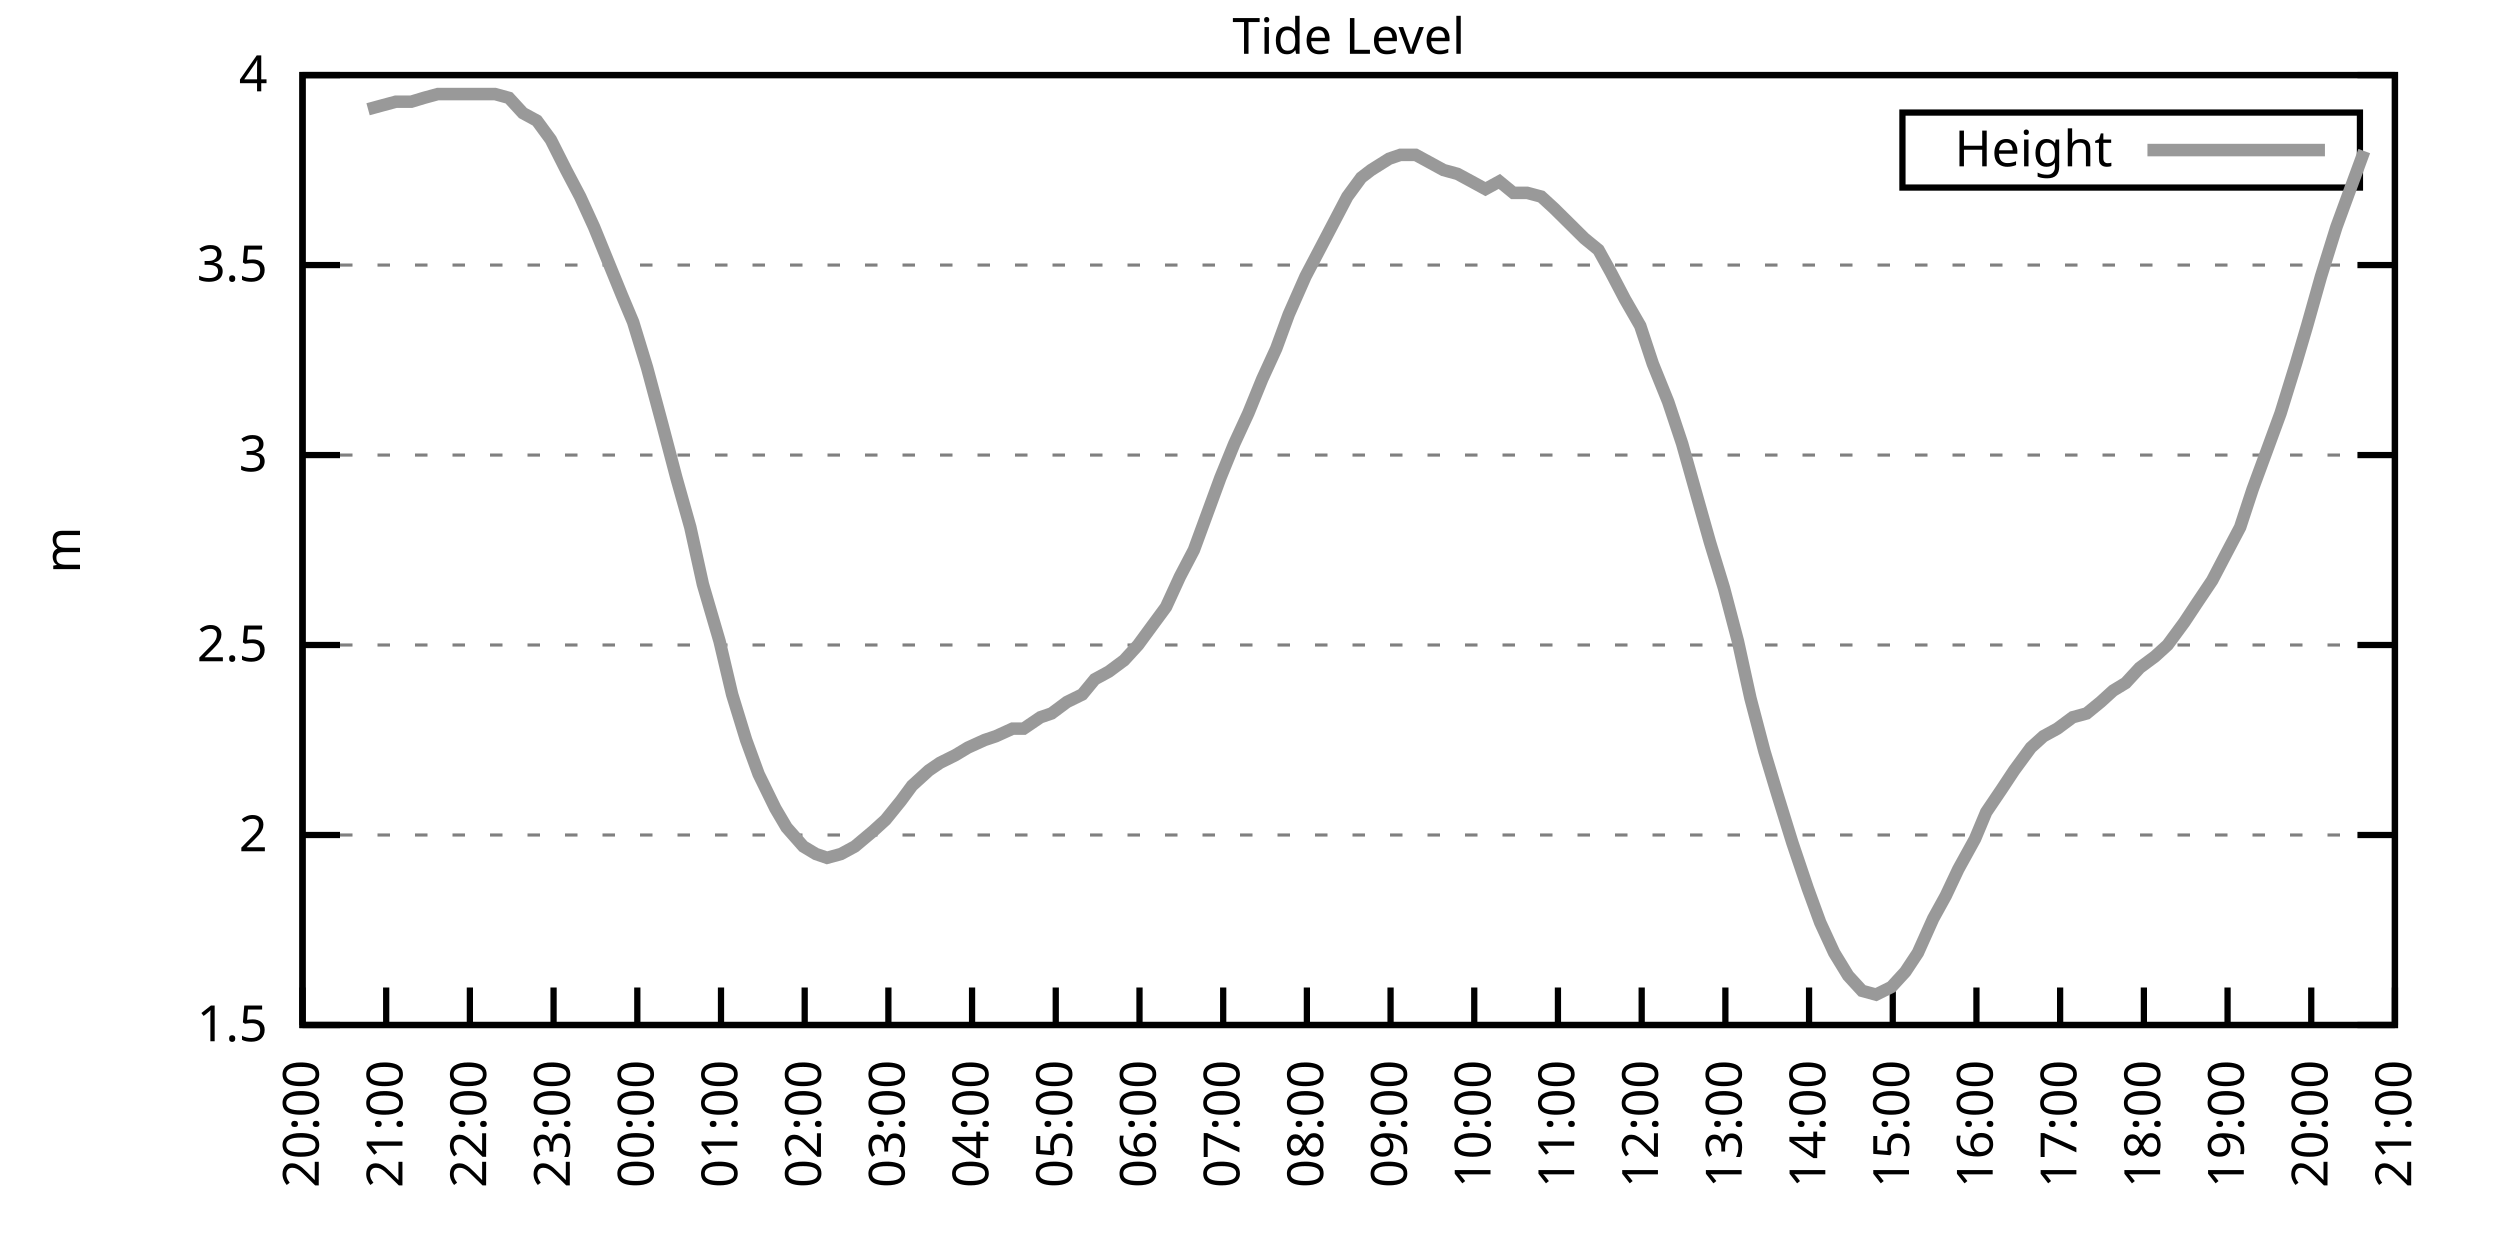
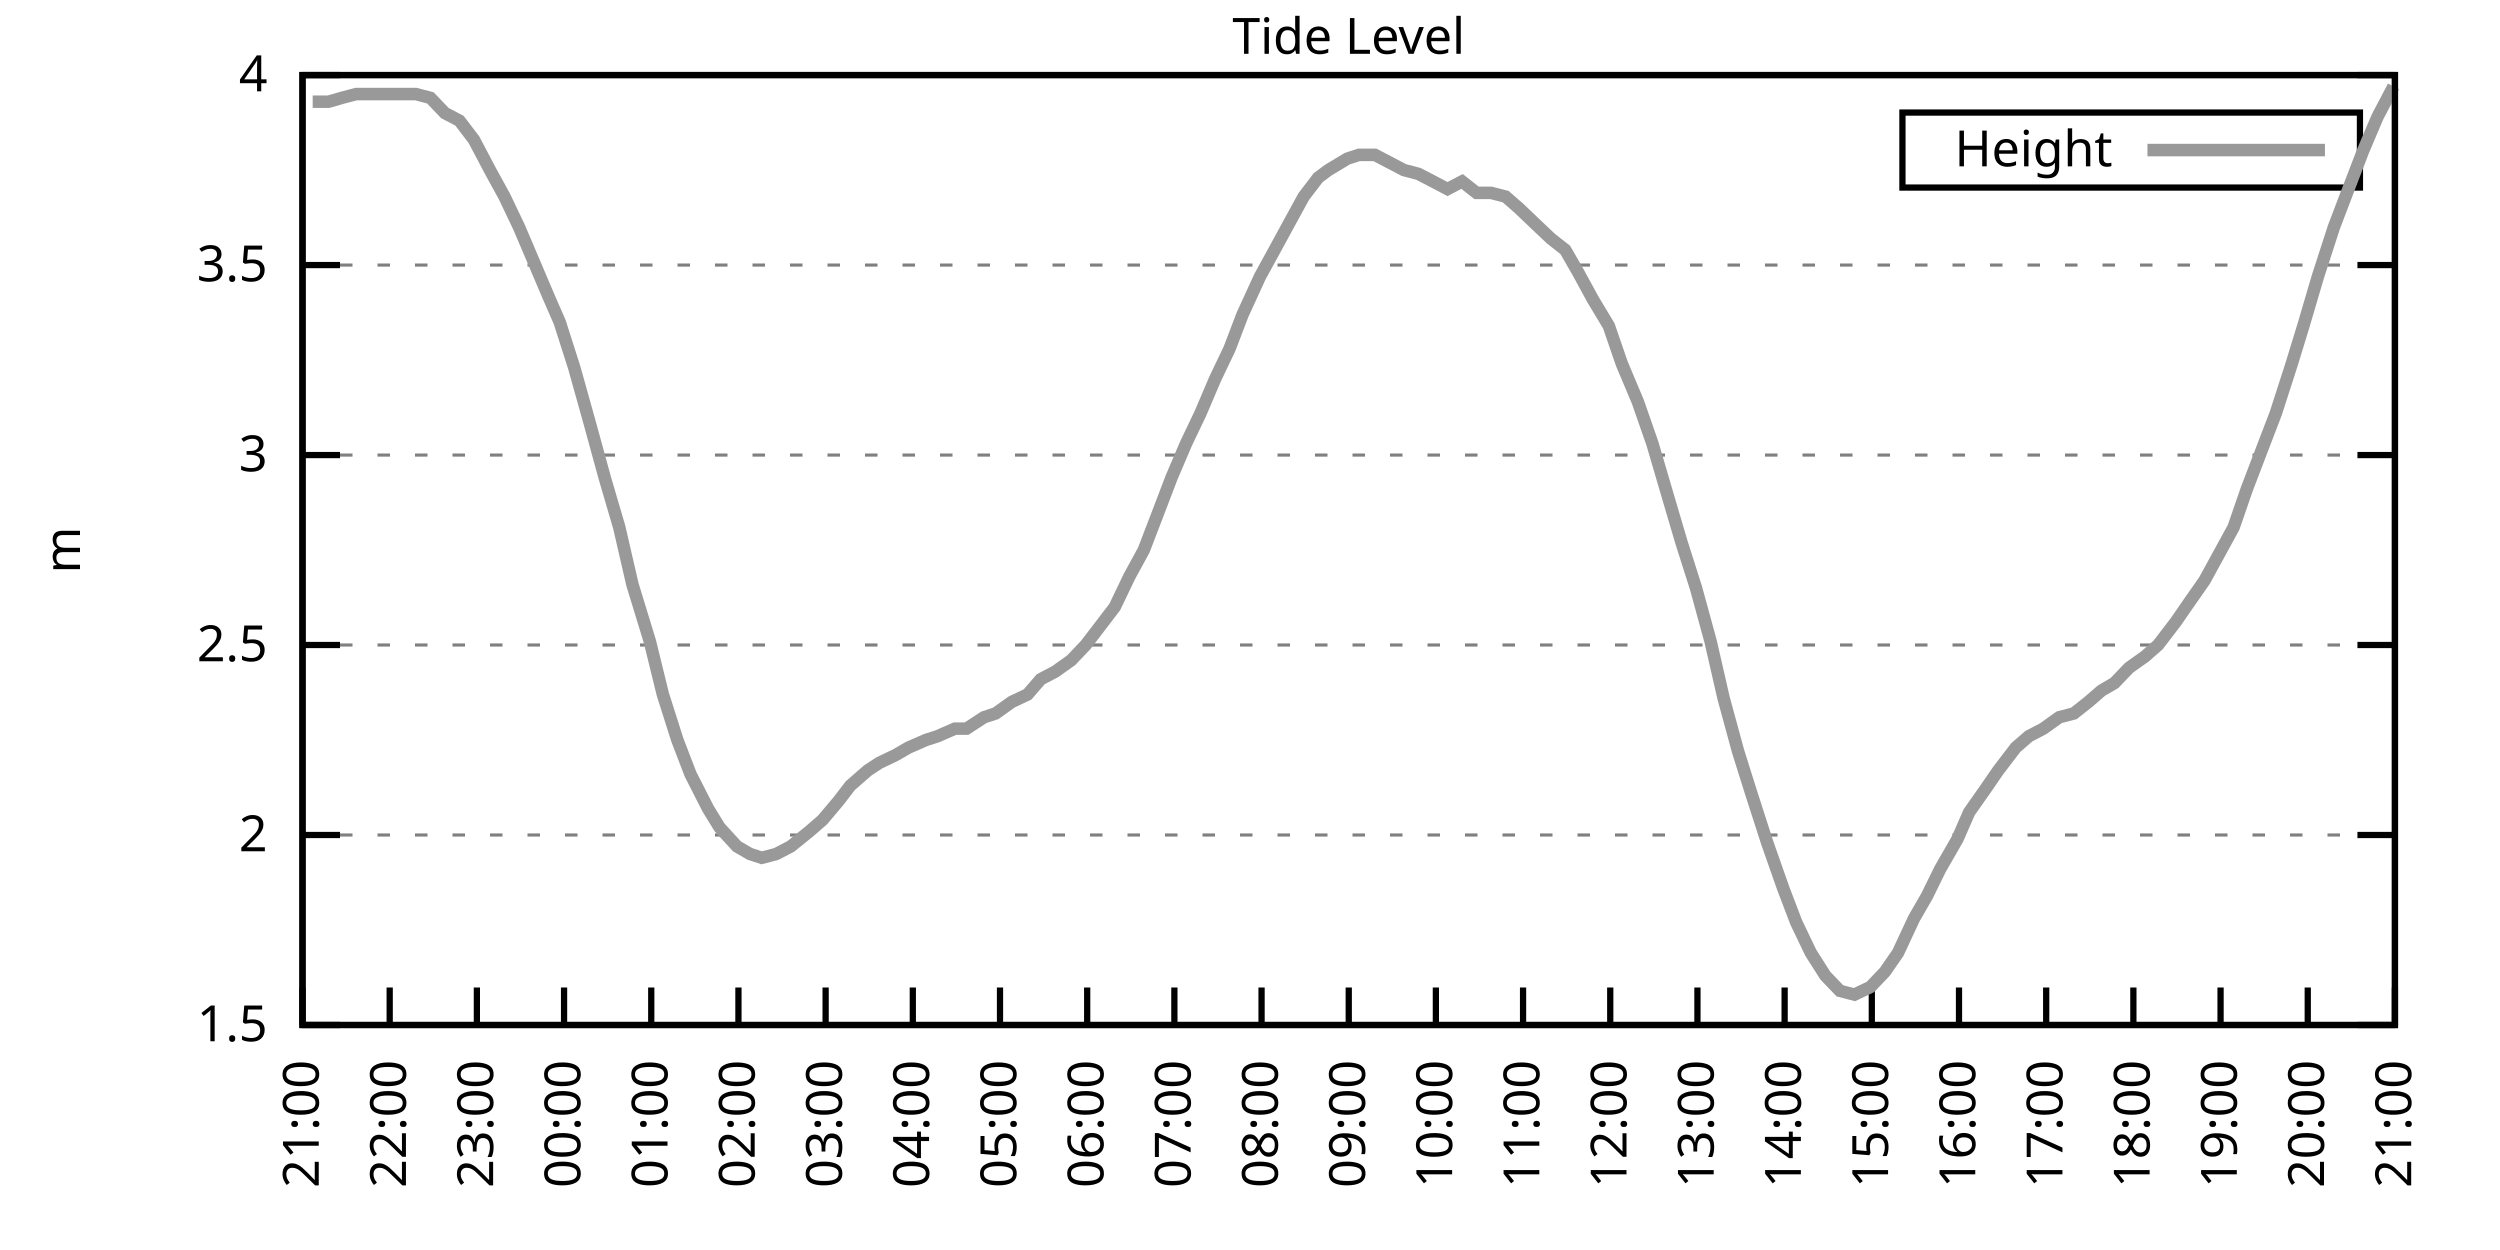
<svg xmlns="http://www.w3.org/2000/svg" xmlns:xlink="http://www.w3.org/1999/xlink" width="400" height="200" viewBox="0 0 400 200">
  <g id="gnuplot_canvas">
    <rect x="0" y="0" width="400" height="200" fill="none" />
    <defs>
      <circle id="gpDot" r="0.5" stroke-width="0.5" stroke="currentColor" />
      <path id="gpPt0" stroke-width="0.333" stroke="currentColor" d="M-1,0 h2 M0,-1 v2" />
      <path id="gpPt1" stroke-width="0.333" stroke="currentColor" d="M-1,-1 L1,1 M1,-1 L-1,1" />
      <path id="gpPt2" stroke-width="0.333" stroke="currentColor" d="M-1,0 L1,0 M0,-1 L0,1 M-1,-1 L1,1 M-1,1 L1,-1" />
      <rect id="gpPt3" stroke-width="0.333" stroke="currentColor" x="-1" y="-1" width="2" height="2" />
      <rect id="gpPt4" stroke-width="0.333" stroke="currentColor" fill="currentColor" x="-1" y="-1" width="2" height="2" />
      <circle id="gpPt5" stroke-width="0.333" stroke="currentColor" cx="0" cy="0" r="1" />
      <use xlink:href="#gpPt5" id="gpPt6" fill="currentColor" stroke="none" />
      <path id="gpPt7" stroke-width="0.333" stroke="currentColor" d="M0,-1.33 L-1.33,0.67 L1.33,0.67 z" />
      <use xlink:href="#gpPt7" id="gpPt8" fill="currentColor" stroke="none" />
      <use xlink:href="#gpPt7" id="gpPt9" stroke="currentColor" transform="rotate(180)" />
      <use xlink:href="#gpPt9" id="gpPt10" fill="currentColor" stroke="none" />
      <use xlink:href="#gpPt3" id="gpPt11" stroke="currentColor" transform="rotate(45)" />
      <use xlink:href="#gpPt11" id="gpPt12" fill="currentColor" stroke="none" />
      <path id="gpPt13" stroke-width="0.333" stroke="currentColor" d="M0,1.330 L1.265,0.411 L0.782,-1.067 L-0.782,-1.076 L-1.265,0.411 z" />
      <use xlink:href="#gpPt13" id="gpPt14" fill="currentColor" stroke="none" />
      <filter id="textbox" filterUnits="objectBoundingBox" x="0" y="0" height="1" width="1">
        <feFlood flood-color="white" flood-opacity="1" result="bgnd" />
        <feComposite in="SourceGraphic" in2="bgnd" operator="atop" />
      </filter>
      <filter id="greybox" filterUnits="objectBoundingBox" x="0" y="0" height="1" width="1">
        <feFlood flood-color="lightgrey" flood-opacity="1" result="grey" />
        <feComposite in="SourceGraphic" in2="grey" operator="atop" />
      </filter>
    </defs>
    <g fill="none" color="white" stroke="currentColor" stroke-width="1.00" stroke-linecap="butt" stroke-linejoin="miter">
</g>
    <g fill="none" color="black" stroke="currentColor" stroke-width="1.00" stroke-linecap="butt" stroke-linejoin="miter">
      <g stroke="none" shape-rendering="crispEdges">
        <polygon fill="rgb(255, 255, 255)" points="48.40,164.00 383.18,164.00 383.18,12.02 48.40,12.02 " />
      </g>
    </g>
    <g fill="none" color="black" stroke="currentColor" stroke-width="1.00" stroke-linecap="butt" stroke-linejoin="miter">
</g>
    <g fill="none" color="black" stroke="black" stroke-width="0.50" stroke-linecap="butt" stroke-linejoin="miter">
</g>
    <g fill="none" color="gray" stroke="currentColor" stroke-width="0.50" stroke-linecap="butt" stroke-linejoin="miter">
      <path stroke="gray" stroke-dasharray="2,4" class="gridline" d="M48.40,164.00 L383.19,164.00  " />
    </g>
    <g fill="none" color="gray" stroke="gray" stroke-width="1.00" stroke-linecap="butt" stroke-linejoin="miter">
</g>
    <g fill="none" color="black" stroke="currentColor" stroke-width="1.00" stroke-linecap="butt" stroke-linejoin="miter">
      <path stroke="black" d="M48.40,164.00 L54.40,164.00 M383.19,164.00 L377.19,164.00  " />
      <g transform="translate(42.80,166.60)" stroke="none" fill="black" font-family="Sans" font-size="8.00" text-anchor="end">
        <text>
          <tspan font-family="Sans"> 1.5</tspan>
        </text>
      </g>
    </g>
    <g fill="none" color="black" stroke="currentColor" stroke-width="1.00" stroke-linecap="butt" stroke-linejoin="miter">
</g>
    <g fill="none" color="black" stroke="black" stroke-width="0.50" stroke-linecap="butt" stroke-linejoin="miter">
</g>
    <g fill="none" color="gray" stroke="currentColor" stroke-width="0.50" stroke-linecap="butt" stroke-linejoin="miter">
      <path stroke="gray" stroke-dasharray="2,4" class="gridline" d="M48.40,133.60 L383.19,133.60  " />
    </g>
    <g fill="none" color="gray" stroke="gray" stroke-width="1.00" stroke-linecap="butt" stroke-linejoin="miter">
</g>
    <g fill="none" color="black" stroke="currentColor" stroke-width="1.00" stroke-linecap="butt" stroke-linejoin="miter">
      <path stroke="black" d="M48.40,133.60 L54.40,133.60 M383.19,133.60 L377.19,133.60  " />
      <g transform="translate(42.80,136.20)" stroke="none" fill="black" font-family="Sans" font-size="8.00" text-anchor="end">
        <text>
          <tspan font-family="Sans"> 2</tspan>
        </text>
      </g>
    </g>
    <g fill="none" color="black" stroke="currentColor" stroke-width="1.00" stroke-linecap="butt" stroke-linejoin="miter">
</g>
    <g fill="none" color="black" stroke="black" stroke-width="0.50" stroke-linecap="butt" stroke-linejoin="miter">
</g>
    <g fill="none" color="gray" stroke="currentColor" stroke-width="0.50" stroke-linecap="butt" stroke-linejoin="miter">
      <path stroke="gray" stroke-dasharray="2,4" class="gridline" d="M48.40,103.20 L383.19,103.20  " />
    </g>
    <g fill="none" color="gray" stroke="gray" stroke-width="1.00" stroke-linecap="butt" stroke-linejoin="miter">
</g>
    <g fill="none" color="black" stroke="currentColor" stroke-width="1.00" stroke-linecap="butt" stroke-linejoin="miter">
      <path stroke="black" d="M48.40,103.20 L54.40,103.20 M383.19,103.20 L377.19,103.20  " />
      <g transform="translate(42.80,105.80)" stroke="none" fill="black" font-family="Sans" font-size="8.00" text-anchor="end">
        <text>
          <tspan font-family="Sans"> 2.5</tspan>
        </text>
      </g>
    </g>
    <g fill="none" color="black" stroke="currentColor" stroke-width="1.00" stroke-linecap="butt" stroke-linejoin="miter">
</g>
    <g fill="none" color="black" stroke="black" stroke-width="0.50" stroke-linecap="butt" stroke-linejoin="miter">
</g>
    <g fill="none" color="gray" stroke="currentColor" stroke-width="0.50" stroke-linecap="butt" stroke-linejoin="miter">
      <path stroke="gray" stroke-dasharray="2,4" class="gridline" d="M48.40,72.81 L383.19,72.81  " />
    </g>
    <g fill="none" color="gray" stroke="gray" stroke-width="1.00" stroke-linecap="butt" stroke-linejoin="miter">
</g>
    <g fill="none" color="black" stroke="currentColor" stroke-width="1.00" stroke-linecap="butt" stroke-linejoin="miter">
      <path stroke="black" d="M48.40,72.81 L54.40,72.81 M383.19,72.81 L377.19,72.81  " />
      <g transform="translate(42.80,75.41)" stroke="none" fill="black" font-family="Sans" font-size="8.00" text-anchor="end">
        <text>
          <tspan font-family="Sans"> 3</tspan>
        </text>
      </g>
    </g>
    <g fill="none" color="black" stroke="currentColor" stroke-width="1.00" stroke-linecap="butt" stroke-linejoin="miter">
</g>
    <g fill="none" color="black" stroke="black" stroke-width="0.50" stroke-linecap="butt" stroke-linejoin="miter">
</g>
    <g fill="none" color="gray" stroke="currentColor" stroke-width="0.50" stroke-linecap="butt" stroke-linejoin="miter">
      <path stroke="gray" stroke-dasharray="2,4" class="gridline" d="M48.40,42.41 L383.19,42.41  " />
    </g>
    <g fill="none" color="gray" stroke="gray" stroke-width="1.00" stroke-linecap="butt" stroke-linejoin="miter">
</g>
    <g fill="none" color="black" stroke="currentColor" stroke-width="1.00" stroke-linecap="butt" stroke-linejoin="miter">
      <path stroke="black" d="M48.40,42.41 L54.40,42.41 M383.19,42.41 L377.19,42.41  " />
      <g transform="translate(42.80,45.01)" stroke="none" fill="black" font-family="Sans" font-size="8.00" text-anchor="end">
        <text>
          <tspan font-family="Sans"> 3.5</tspan>
        </text>
      </g>
    </g>
    <g fill="none" color="black" stroke="currentColor" stroke-width="1.00" stroke-linecap="butt" stroke-linejoin="miter">
</g>
    <g fill="none" color="black" stroke="black" stroke-width="0.50" stroke-linecap="butt" stroke-linejoin="miter">
</g>
    <g fill="none" color="gray" stroke="currentColor" stroke-width="0.50" stroke-linecap="butt" stroke-linejoin="miter">
      <path stroke="gray" stroke-dasharray="2,4" class="gridline" d="M48.40,12.01 L383.19,12.01  " />
    </g>
    <g fill="none" color="gray" stroke="gray" stroke-width="1.00" stroke-linecap="butt" stroke-linejoin="miter">
</g>
    <g fill="none" color="black" stroke="currentColor" stroke-width="1.00" stroke-linecap="butt" stroke-linejoin="miter">
      <path stroke="black" d="M48.40,12.01 L54.40,12.01 M383.19,12.01 L377.19,12.01  " />
      <g transform="translate(42.80,14.61)" stroke="none" fill="black" font-family="Sans" font-size="8.00" text-anchor="end">
        <text>
          <tspan font-family="Sans"> 4</tspan>
        </text>
      </g>
    </g>
    <g fill="none" color="black" stroke="currentColor" stroke-width="1.00" stroke-linecap="butt" stroke-linejoin="miter">
      <path stroke="black" d="M48.40,164.00 L48.40,158.00  " />
      <g transform="translate(51.00,169.60) rotate(270.00)" stroke="none" fill="black" font-family="Sans" font-size="8.00" text-anchor="end">
        <text>
-           <tspan font-family="Sans">20:00</tspan>
-         </text>
-       </g>
-     </g>
-     <g fill="none" color="black" stroke="currentColor" stroke-width="1.00" stroke-linecap="butt" stroke-linejoin="miter">
-       <path stroke="black" d="M61.79,164.00 L61.79,158.00  " />
-       <g transform="translate(64.39,169.60) rotate(270.00)" stroke="none" fill="black" font-family="Sans" font-size="8.00" text-anchor="end">
-         <text>
          <tspan font-family="Sans">21:00</tspan>
        </text>
      </g>
    </g>
    <g fill="none" color="black" stroke="currentColor" stroke-width="1.00" stroke-linecap="butt" stroke-linejoin="miter">
-       <path stroke="black" d="M75.18,164.00 L75.18,158.00  " />
-       <g transform="translate(77.78,169.60) rotate(270.00)" stroke="none" fill="black" font-family="Sans" font-size="8.00" text-anchor="end">
+       <path stroke="black" d="M62.35,164.00 L62.35,158.00  " />
+       <g transform="translate(64.95,169.60) rotate(270.00)" stroke="none" fill="black" font-family="Sans" font-size="8.00" text-anchor="end">
        <text>
          <tspan font-family="Sans">22:00</tspan>
        </text>
      </g>
    </g>
    <g fill="none" color="black" stroke="currentColor" stroke-width="1.00" stroke-linecap="butt" stroke-linejoin="miter">
-       <path stroke="black" d="M88.57,164.00 L88.57,158.00  " />
-       <g transform="translate(91.17,169.60) rotate(270.00)" stroke="none" fill="black" font-family="Sans" font-size="8.00" text-anchor="end">
+       <path stroke="black" d="M76.30,164.00 L76.30,158.00  " />
+       <g transform="translate(78.90,169.60) rotate(270.00)" stroke="none" fill="black" font-family="Sans" font-size="8.00" text-anchor="end">
        <text>
          <tspan font-family="Sans">23:00</tspan>
        </text>
      </g>
    </g>
    <g fill="none" color="black" stroke="currentColor" stroke-width="1.00" stroke-linecap="butt" stroke-linejoin="miter">
-       <path stroke="black" d="M101.97,164.00 L101.97,158.00  " />
-       <g transform="translate(104.57,169.60) rotate(270.00)" stroke="none" fill="black" font-family="Sans" font-size="8.00" text-anchor="end">
+       <path stroke="black" d="M90.25,164.00 L90.25,158.00  " />
+       <g transform="translate(92.85,169.60) rotate(270.00)" stroke="none" fill="black" font-family="Sans" font-size="8.00" text-anchor="end">
        <text>
          <tspan font-family="Sans">00:00</tspan>
        </text>
      </g>
    </g>
    <g fill="none" color="black" stroke="currentColor" stroke-width="1.00" stroke-linecap="butt" stroke-linejoin="miter">
-       <path stroke="black" d="M115.36,164.00 L115.36,158.00  " />
-       <g transform="translate(117.96,169.60) rotate(270.00)" stroke="none" fill="black" font-family="Sans" font-size="8.00" text-anchor="end">
+       <path stroke="black" d="M104.20,164.00 L104.20,158.00  " />
+       <g transform="translate(106.80,169.60) rotate(270.00)" stroke="none" fill="black" font-family="Sans" font-size="8.00" text-anchor="end">
        <text>
          <tspan font-family="Sans">01:00</tspan>
        </text>
      </g>
    </g>
    <g fill="none" color="black" stroke="currentColor" stroke-width="1.00" stroke-linecap="butt" stroke-linejoin="miter">
-       <path stroke="black" d="M128.75,164.00 L128.75,158.00  " />
-       <g transform="translate(131.35,169.60) rotate(270.00)" stroke="none" fill="black" font-family="Sans" font-size="8.00" text-anchor="end">
+       <path stroke="black" d="M118.15,164.00 L118.15,158.00  " />
+       <g transform="translate(120.75,169.60) rotate(270.00)" stroke="none" fill="black" font-family="Sans" font-size="8.00" text-anchor="end">
        <text>
          <tspan font-family="Sans">02:00</tspan>
        </text>
      </g>
    </g>
    <g fill="none" color="black" stroke="currentColor" stroke-width="1.00" stroke-linecap="butt" stroke-linejoin="miter">
-       <path stroke="black" d="M142.14,164.00 L142.14,158.00  " />
-       <g transform="translate(144.74,169.60) rotate(270.00)" stroke="none" fill="black" font-family="Sans" font-size="8.00" text-anchor="end">
+       <path stroke="black" d="M132.10,164.00 L132.10,158.00  " />
+       <g transform="translate(134.70,169.60) rotate(270.00)" stroke="none" fill="black" font-family="Sans" font-size="8.00" text-anchor="end">
        <text>
          <tspan font-family="Sans">03:00</tspan>
        </text>
      </g>
    </g>
    <g fill="none" color="black" stroke="currentColor" stroke-width="1.00" stroke-linecap="butt" stroke-linejoin="miter">
-       <path stroke="black" d="M155.53,164.00 L155.53,158.00  " />
-       <g transform="translate(158.13,169.60) rotate(270.00)" stroke="none" fill="black" font-family="Sans" font-size="8.00" text-anchor="end">
+       <path stroke="black" d="M146.05,164.00 L146.05,158.00  " />
+       <g transform="translate(148.65,169.60) rotate(270.00)" stroke="none" fill="black" font-family="Sans" font-size="8.00" text-anchor="end">
        <text>
          <tspan font-family="Sans">04:00</tspan>
        </text>
      </g>
    </g>
    <g fill="none" color="black" stroke="currentColor" stroke-width="1.00" stroke-linecap="butt" stroke-linejoin="miter">
-       <path stroke="black" d="M168.92,164.00 L168.92,158.00  " />
-       <g transform="translate(171.52,169.60) rotate(270.00)" stroke="none" fill="black" font-family="Sans" font-size="8.00" text-anchor="end">
+       <path stroke="black" d="M160.00,164.00 L160.00,158.00  " />
+       <g transform="translate(162.60,169.60) rotate(270.00)" stroke="none" fill="black" font-family="Sans" font-size="8.00" text-anchor="end">
        <text>
          <tspan font-family="Sans">05:00</tspan>
        </text>
      </g>
    </g>
    <g fill="none" color="black" stroke="currentColor" stroke-width="1.00" stroke-linecap="butt" stroke-linejoin="miter">
-       <path stroke="black" d="M182.32,164.00 L182.32,158.00  " />
-       <g transform="translate(184.92,169.60) rotate(270.00)" stroke="none" fill="black" font-family="Sans" font-size="8.00" text-anchor="end">
+       <path stroke="black" d="M173.95,164.00 L173.95,158.00  " />
+       <g transform="translate(176.55,169.60) rotate(270.00)" stroke="none" fill="black" font-family="Sans" font-size="8.00" text-anchor="end">
        <text>
          <tspan font-family="Sans">06:00</tspan>
        </text>
      </g>
    </g>
    <g fill="none" color="black" stroke="currentColor" stroke-width="1.00" stroke-linecap="butt" stroke-linejoin="miter">
-       <path stroke="black" d="M195.71,164.00 L195.71,158.00  " />
-       <g transform="translate(198.31,169.60) rotate(270.00)" stroke="none" fill="black" font-family="Sans" font-size="8.00" text-anchor="end">
+       <path stroke="black" d="M187.90,164.00 L187.90,158.00  " />
+       <g transform="translate(190.50,169.60) rotate(270.00)" stroke="none" fill="black" font-family="Sans" font-size="8.00" text-anchor="end">
        <text>
          <tspan font-family="Sans">07:00</tspan>
        </text>
      </g>
    </g>
    <g fill="none" color="black" stroke="currentColor" stroke-width="1.00" stroke-linecap="butt" stroke-linejoin="miter">
-       <path stroke="black" d="M209.10,164.00 L209.10,158.00  " />
-       <g transform="translate(211.70,169.60) rotate(270.00)" stroke="none" fill="black" font-family="Sans" font-size="8.00" text-anchor="end">
+       <path stroke="black" d="M201.85,164.00 L201.85,158.00  " />
+       <g transform="translate(204.45,169.60) rotate(270.00)" stroke="none" fill="black" font-family="Sans" font-size="8.00" text-anchor="end">
        <text>
          <tspan font-family="Sans">08:00</tspan>
        </text>
      </g>
    </g>
    <g fill="none" color="black" stroke="currentColor" stroke-width="1.00" stroke-linecap="butt" stroke-linejoin="miter">
-       <path stroke="black" d="M222.49,164.00 L222.49,158.00  " />
-       <g transform="translate(225.09,169.60) rotate(270.00)" stroke="none" fill="black" font-family="Sans" font-size="8.00" text-anchor="end">
+       <path stroke="black" d="M215.80,164.00 L215.80,158.00  " />
+       <g transform="translate(218.40,169.60) rotate(270.00)" stroke="none" fill="black" font-family="Sans" font-size="8.00" text-anchor="end">
        <text>
          <tspan font-family="Sans">09:00</tspan>
        </text>
      </g>
    </g>
    <g fill="none" color="black" stroke="currentColor" stroke-width="1.00" stroke-linecap="butt" stroke-linejoin="miter">
-       <path stroke="black" d="M235.88,164.00 L235.88,158.00  " />
-       <g transform="translate(238.48,169.60) rotate(270.00)" stroke="none" fill="black" font-family="Sans" font-size="8.00" text-anchor="end">
+       <path stroke="black" d="M229.74,164.00 L229.74,158.00  " />
+       <g transform="translate(232.34,169.60) rotate(270.00)" stroke="none" fill="black" font-family="Sans" font-size="8.00" text-anchor="end">
        <text>
          <tspan font-family="Sans">10:00</tspan>
        </text>
      </g>
    </g>
    <g fill="none" color="black" stroke="currentColor" stroke-width="1.00" stroke-linecap="butt" stroke-linejoin="miter">
-       <path stroke="black" d="M249.27,164.00 L249.27,158.00  " />
-       <g transform="translate(251.87,169.60) rotate(270.00)" stroke="none" fill="black" font-family="Sans" font-size="8.00" text-anchor="end">
+       <path stroke="black" d="M243.69,164.00 L243.69,158.00  " />
+       <g transform="translate(246.29,169.60) rotate(270.00)" stroke="none" fill="black" font-family="Sans" font-size="8.00" text-anchor="end">
        <text>
          <tspan font-family="Sans">11:00</tspan>
        </text>
      </g>
    </g>
    <g fill="none" color="black" stroke="currentColor" stroke-width="1.00" stroke-linecap="butt" stroke-linejoin="miter">
-       <path stroke="black" d="M262.67,164.00 L262.67,158.00  " />
-       <g transform="translate(265.27,169.60) rotate(270.00)" stroke="none" fill="black" font-family="Sans" font-size="8.00" text-anchor="end">
+       <path stroke="black" d="M257.64,164.00 L257.64,158.00  " />
+       <g transform="translate(260.24,169.60) rotate(270.00)" stroke="none" fill="black" font-family="Sans" font-size="8.00" text-anchor="end">
        <text>
          <tspan font-family="Sans">12:00</tspan>
        </text>
      </g>
    </g>
    <g fill="none" color="black" stroke="currentColor" stroke-width="1.00" stroke-linecap="butt" stroke-linejoin="miter">
-       <path stroke="black" d="M276.06,164.00 L276.06,158.00  " />
-       <g transform="translate(278.66,169.60) rotate(270.00)" stroke="none" fill="black" font-family="Sans" font-size="8.00" text-anchor="end">
+       <path stroke="black" d="M271.59,164.00 L271.59,158.00  " />
+       <g transform="translate(274.19,169.60) rotate(270.00)" stroke="none" fill="black" font-family="Sans" font-size="8.00" text-anchor="end">
        <text>
          <tspan font-family="Sans">13:00</tspan>
        </text>
      </g>
    </g>
    <g fill="none" color="black" stroke="currentColor" stroke-width="1.00" stroke-linecap="butt" stroke-linejoin="miter">
-       <path stroke="black" d="M289.45,164.00 L289.45,158.00  " />
-       <g transform="translate(292.05,169.60) rotate(270.00)" stroke="none" fill="black" font-family="Sans" font-size="8.00" text-anchor="end">
+       <path stroke="black" d="M285.54,164.00 L285.54,158.00  " />
+       <g transform="translate(288.14,169.60) rotate(270.00)" stroke="none" fill="black" font-family="Sans" font-size="8.00" text-anchor="end">
        <text>
          <tspan font-family="Sans">14:00</tspan>
        </text>
      </g>
    </g>
    <g fill="none" color="black" stroke="currentColor" stroke-width="1.00" stroke-linecap="butt" stroke-linejoin="miter">
-       <path stroke="black" d="M302.84,164.00 L302.84,158.00  " />
-       <g transform="translate(305.44,169.60) rotate(270.00)" stroke="none" fill="black" font-family="Sans" font-size="8.00" text-anchor="end">
+       <path stroke="black" d="M299.49,164.00 L299.49,158.00  " />
+       <g transform="translate(302.09,169.60) rotate(270.00)" stroke="none" fill="black" font-family="Sans" font-size="8.00" text-anchor="end">
        <text>
          <tspan font-family="Sans">15:00</tspan>
        </text>
      </g>
    </g>
    <g fill="none" color="black" stroke="currentColor" stroke-width="1.00" stroke-linecap="butt" stroke-linejoin="miter">
-       <path stroke="black" d="M316.23,164.00 L316.23,158.00  " />
-       <g transform="translate(318.83,169.60) rotate(270.00)" stroke="none" fill="black" font-family="Sans" font-size="8.00" text-anchor="end">
+       <path stroke="black" d="M313.44,164.00 L313.44,158.00  " />
+       <g transform="translate(316.04,169.60) rotate(270.00)" stroke="none" fill="black" font-family="Sans" font-size="8.00" text-anchor="end">
        <text>
          <tspan font-family="Sans">16:00</tspan>
        </text>
      </g>
    </g>
    <g fill="none" color="black" stroke="currentColor" stroke-width="1.00" stroke-linecap="butt" stroke-linejoin="miter">
-       <path stroke="black" d="M329.62,164.00 L329.62,158.00  " />
-       <g transform="translate(332.22,169.60) rotate(270.00)" stroke="none" fill="black" font-family="Sans" font-size="8.00" text-anchor="end">
+       <path stroke="black" d="M327.39,164.00 L327.39,158.00  " />
+       <g transform="translate(329.99,169.60) rotate(270.00)" stroke="none" fill="black" font-family="Sans" font-size="8.00" text-anchor="end">
        <text>
          <tspan font-family="Sans">17:00</tspan>
        </text>
      </g>
    </g>
    <g fill="none" color="black" stroke="currentColor" stroke-width="1.00" stroke-linecap="butt" stroke-linejoin="miter">
-       <path stroke="black" d="M343.02,164.00 L343.02,158.00  " />
-       <g transform="translate(345.62,169.60) rotate(270.00)" stroke="none" fill="black" font-family="Sans" font-size="8.00" text-anchor="end">
+       <path stroke="black" d="M341.34,164.00 L341.34,158.00  " />
+       <g transform="translate(343.94,169.60) rotate(270.00)" stroke="none" fill="black" font-family="Sans" font-size="8.00" text-anchor="end">
        <text>
          <tspan font-family="Sans">18:00</tspan>
        </text>
      </g>
    </g>
    <g fill="none" color="black" stroke="currentColor" stroke-width="1.00" stroke-linecap="butt" stroke-linejoin="miter">
-       <path stroke="black" d="M356.41,164.00 L356.41,158.00  " />
-       <g transform="translate(359.01,169.60) rotate(270.00)" stroke="none" fill="black" font-family="Sans" font-size="8.00" text-anchor="end">
+       <path stroke="black" d="M355.29,164.00 L355.29,158.00  " />
+       <g transform="translate(357.89,169.60) rotate(270.00)" stroke="none" fill="black" font-family="Sans" font-size="8.00" text-anchor="end">
        <text>
          <tspan font-family="Sans">19:00</tspan>
        </text>
      </g>
    </g>
    <g fill="none" color="black" stroke="currentColor" stroke-width="1.00" stroke-linecap="butt" stroke-linejoin="miter">
-       <path stroke="black" d="M369.80,164.00 L369.80,158.00  " />
-       <g transform="translate(372.40,169.60) rotate(270.00)" stroke="none" fill="black" font-family="Sans" font-size="8.00" text-anchor="end">
+       <path stroke="black" d="M369.24,164.00 L369.24,158.00  " />
+       <g transform="translate(371.84,169.60) rotate(270.00)" stroke="none" fill="black" font-family="Sans" font-size="8.00" text-anchor="end">
        <text>
          <tspan font-family="Sans">20:00</tspan>
        </text>
      </g>
    </g>
    <g fill="none" color="black" stroke="currentColor" stroke-width="1.00" stroke-linecap="butt" stroke-linejoin="miter">
      <path stroke="black" d="M383.19,164.00 L383.19,158.00  " />
      <g transform="translate(385.79,169.60) rotate(270.00)" stroke="none" fill="black" font-family="Sans" font-size="8.00" text-anchor="end">
        <text>
          <tspan font-family="Sans">21:00</tspan>
        </text>
      </g>
    </g>
    <g fill="none" color="black" stroke="currentColor" stroke-width="1.00" stroke-linecap="butt" stroke-linejoin="miter">
</g>
    <g fill="none" color="black" stroke="currentColor" stroke-width="1.00" stroke-linecap="butt" stroke-linejoin="miter">
      <path stroke="black" d="M48.40,12.01 L48.40,164.00 L383.19,164.00 L383.19,12.01 L48.40,12.01 Z  " />
    </g>
    <g fill="none" color="black" stroke="currentColor" stroke-width="1.00" stroke-linecap="butt" stroke-linejoin="miter">
</g>
    <g fill="none" color="black" stroke="currentColor" stroke-width="1.00" stroke-linecap="butt" stroke-linejoin="miter">
      <path stroke="black" d="M304.39,30.01 L304.39,18.01 L377.59,18.01 L377.59,30.01 L304.39,30.01 Z  " />
    </g>
    <g id="Tide_level_plot_1">
      <g fill="none" color="white" stroke="black" stroke-width="2.00" stroke-linecap="butt" stroke-linejoin="miter">
</g>
      <g fill="none" color="black" stroke="currentColor" stroke-width="2.00" stroke-linecap="butt" stroke-linejoin="miter">
        <g transform="translate(337.99,26.61)" stroke="none" fill="black" font-family="Sans" font-size="8.00" text-anchor="end">
          <text>
            <tspan font-family="Sans">Height</tspan>
          </text>
        </g>
      </g>
      <g fill="none" color="black" stroke="currentColor" stroke-width="2.00" stroke-linecap="butt" stroke-linejoin="miter">
-         <path stroke="rgb(153, 153, 153)" d="M343.59,24.01 L371.99,24.01 M58.89,17.48 L61.12,16.87 L63.35,16.27 L65.81,16.27 L67.82,15.66 L70.05,15.05   L72.50,15.05 L74.74,15.05 L76.97,15.05 L79.20,15.05 L81.43,15.66 L83.66,18.09 L85.90,19.31 L88.13,22.35   L90.58,27.21 L92.82,31.46 L95.05,36.33 L97.28,41.80 L99.51,47.27 L101.30,51.53 L103.53,58.82 L105.98,67.94   L108.22,76.45 L110.45,84.36 L112.46,93.48 L115.13,102.60 L117.14,111.11 L119.38,118.40 L121.38,123.87 L124.06,129.35   L125.85,132.39 L128.53,135.43 L130.54,136.64 L132.32,137.25 L134.55,136.64 L136.78,135.43 L139.69,132.99 L141.69,131.17   L144.15,128.13 L145.94,125.70 L148.61,123.27 L150.40,122.05 L152.85,120.83 L154.86,119.62 L157.54,118.40 L159.33,117.80   L162.01,116.58 L163.79,116.58 L166.47,114.76 L168.25,114.15 L170.71,112.32 L173.17,111.11 L175.17,108.68 L177.41,107.46   L179.86,105.64 L182.09,103.20 L184.32,100.16 L186.56,97.12 L188.79,92.26 L191.02,88.00 L193.03,82.53 L195.26,76.45   L197.49,70.98 L199.73,66.12 L201.96,60.65 L204.19,55.78 L206.20,50.31 L208.88,44.23 L211.11,39.98 L213.34,35.72   L215.57,31.46 L217.80,28.42 L219.37,27.21 L222.27,25.39 L224.05,24.78 L226.51,24.78 L228.74,25.99 L230.97,27.21   L233.20,27.82 L235.44,29.03 L237.67,30.25 L239.90,29.03 L242.13,30.86 L244.36,30.86 L246.60,31.46 L248.60,33.29   L251.06,35.72 L253.51,38.15 L255.75,39.98 L257.76,43.62 L259.99,47.88 L262.44,52.14 L264.45,58.21 L266.91,64.29   L269.14,70.98 L271.37,78.89 L273.60,86.79 L275.83,94.08 L278.07,102.60 L280.07,111.72 L282.31,120.23 L284.32,126.91   L286.77,134.82 L289.23,142.11 L291.23,147.59 L293.47,152.45 L295.70,156.10 L297.93,158.53 L300.16,159.14 L302.62,157.92   L304.85,155.49 L306.86,152.45 L309.31,146.98 L311.32,143.33 L313.33,139.07 L316.01,134.21 L317.79,129.95 L320.25,126.31   L322.26,123.27 L324.94,119.62 L326.95,117.80 L329.18,116.58 L331.63,114.76 L333.86,114.15 L336.10,112.32 L338.10,110.50   L340.11,109.28 L342.35,106.85 L344.80,105.03 L346.81,103.20 L349.49,99.56 L351.50,96.52 L353.95,92.87 L356.18,88.61   L358.42,84.36 L360.42,78.28 L362.66,72.20 L364.89,66.12 L367.34,58.21 L369.13,52.14 L371.36,44.23 L373.82,36.33   L376.27,29.64 L378.28,24.17  " />
+         <path stroke="rgb(153, 153, 153)" d="M343.59,24.01 L371.99,24.01 M50.03,16.27 L52.58,16.27 L54.68,15.66 L57.00,15.05 L59.56,15.05 L61.88,15.05   L64.21,15.05 L66.53,15.05 L68.86,15.66 L71.18,18.09 L73.51,19.31 L75.83,22.35 L78.39,27.21 L80.72,31.46   L83.04,36.33 L85.37,41.80 L87.69,47.27 L89.55,51.53 L91.88,58.82 L94.43,67.94 L96.76,76.45 L99.08,84.36   L101.18,93.48 L103.97,102.60 L106.06,111.11 L108.38,118.40 L110.48,123.87 L113.27,129.35 L115.13,132.39 L117.92,135.43   L120.01,136.64 L121.87,137.25 L124.19,136.64 L126.52,135.43 L129.54,132.99 L131.63,131.17 L134.19,128.13 L136.05,125.70   L138.84,123.27 L140.70,122.05 L143.26,120.83 L145.35,119.62 L148.14,118.40 L150.00,117.80 L152.79,116.58 L154.65,116.58   L157.44,114.76 L159.30,114.15 L161.86,112.32 L164.41,111.11 L166.51,108.68 L168.83,107.46 L171.39,105.64 L173.71,103.20   L176.04,100.16 L178.36,97.12 L180.69,92.26 L183.01,88.00 L185.11,82.53 L187.43,76.45 L189.76,70.98 L192.08,66.12   L194.41,60.65 L196.73,55.78 L198.82,50.31 L201.61,44.23 L203.94,39.98 L206.26,35.72 L208.59,31.46 L210.91,28.42   L212.54,27.21 L215.56,25.39 L217.42,24.78 L219.98,24.78 L222.30,25.99 L224.63,27.21 L226.95,27.82 L229.28,29.03   L231.60,30.25 L233.93,29.03 L236.25,30.86 L238.58,30.86 L240.90,31.46 L243.00,33.29 L245.55,35.72 L248.11,38.15   L250.44,39.98 L252.53,43.62 L254.85,47.88 L257.41,52.14 L259.50,58.21 L262.06,64.29 L264.39,70.98 L266.71,78.89   L269.04,86.79 L271.36,94.08 L273.69,102.60 L275.78,111.72 L278.10,120.23 L280.20,126.91 L282.75,134.82 L285.31,142.11   L287.40,147.59 L289.73,152.45 L292.05,156.10 L294.38,158.53 L296.70,159.14 L299.26,157.92 L301.58,155.49 L303.68,152.45   L306.23,146.98 L308.33,143.33 L310.42,139.07 L313.21,134.21 L315.07,129.95 L317.63,126.31 L319.72,123.27 L322.51,119.62   L324.60,117.80 L326.93,116.58 L329.48,114.76 L331.81,114.15 L334.13,112.32 L336.23,110.50 L338.32,109.28 L340.64,106.85   L343.20,105.03 L345.29,103.20 L348.08,99.56 L350.18,96.52 L352.73,92.87 L355.06,88.61 L357.38,84.36 L359.48,78.28   L361.80,72.20 L364.13,66.12 L366.68,58.21 L368.54,52.14 L370.87,44.23 L373.43,36.33 L375.98,29.64 L378.08,24.17   L380.40,18.70 L382.96,13.83  " />
      </g>
    </g>
    <g fill="none" color="black" stroke="currentColor" stroke-width="2.00" stroke-linecap="butt" stroke-linejoin="miter">
</g>
    <g fill="none" color="black" stroke="black" stroke-width="1.00" stroke-linecap="butt" stroke-linejoin="miter">
</g>
    <g fill="none" color="black" stroke="currentColor" stroke-width="1.00" stroke-linecap="butt" stroke-linejoin="miter">
      <path stroke="black" d="M48.40,12.01 L48.40,164.00 L383.19,164.00 L383.19,12.01 L48.40,12.01 Z  " />
      <g transform="translate(12.80,88.01) rotate(270.00)" stroke="none" fill="black" font-family="Sans" font-size="8.00" text-anchor="middle">
        <text>
          <tspan font-family="Sans">m</tspan>
        </text>
      </g>
    </g>
    <g fill="none" color="black" stroke="currentColor" stroke-width="1.00" stroke-linecap="butt" stroke-linejoin="miter">
</g>
    <g fill="none" color="black" stroke="currentColor" stroke-width="1.00" stroke-linecap="butt" stroke-linejoin="miter">
      <g transform="translate(215.79,8.61)" stroke="none" fill="black" font-family="Sans" font-size="8.00" text-anchor="middle">
        <text>
          <tspan font-family="Sans">Tide Level</tspan>
        </text>
      </g>
    </g>
    <g fill="none" color="black" stroke="currentColor" stroke-width="1.00" stroke-linecap="butt" stroke-linejoin="miter">
</g>
  </g>
</svg>
